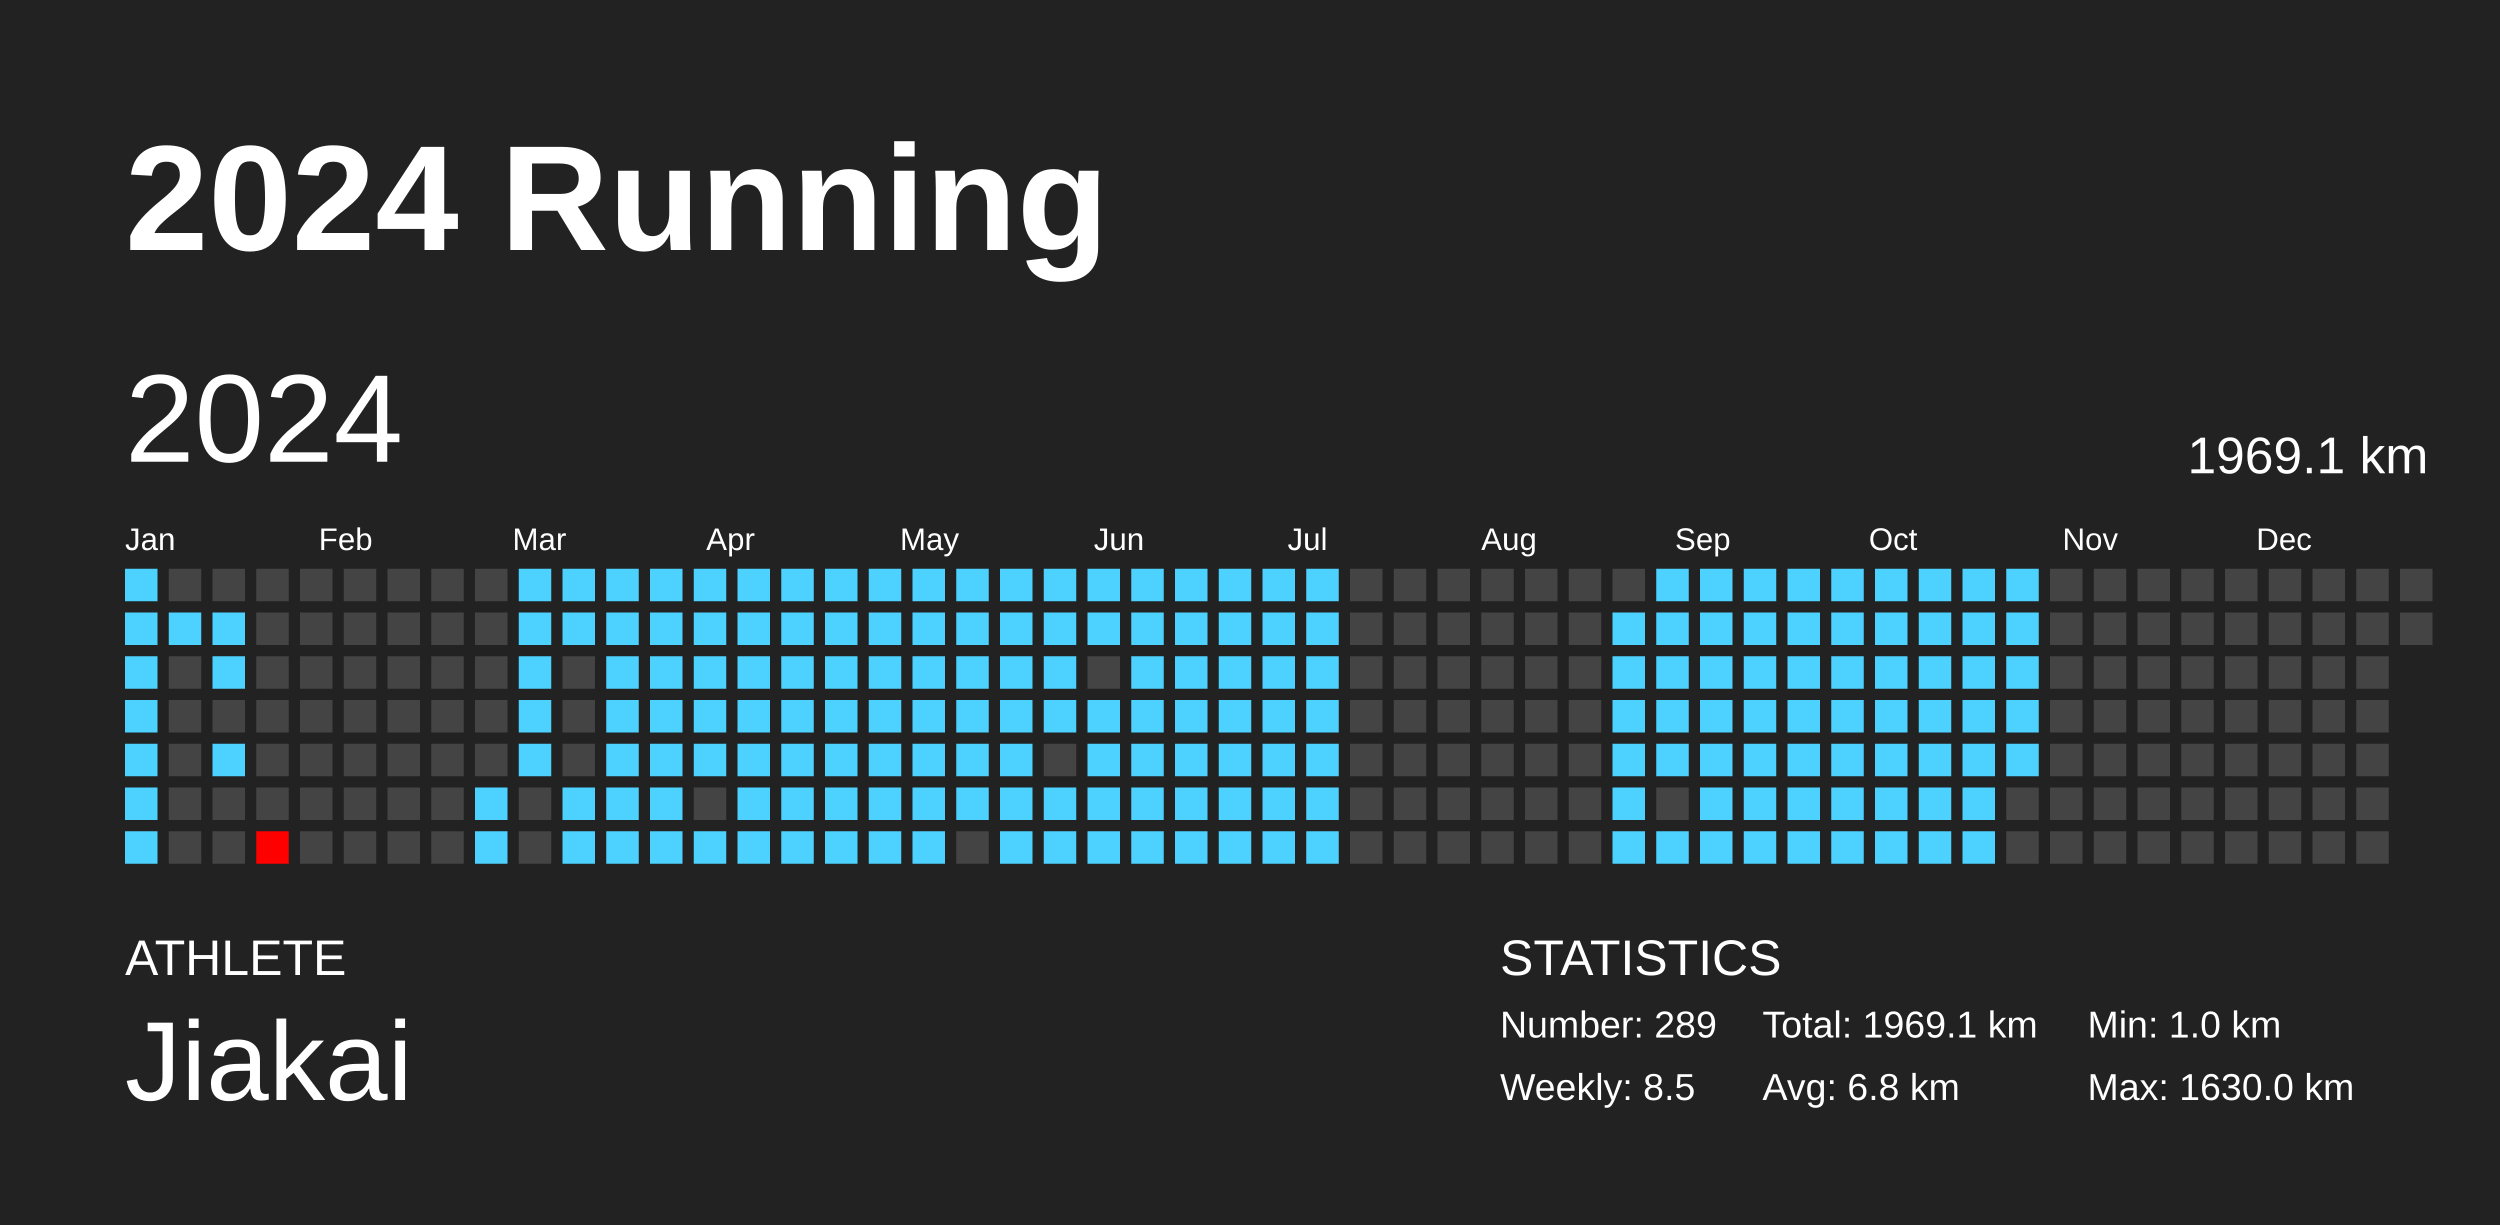
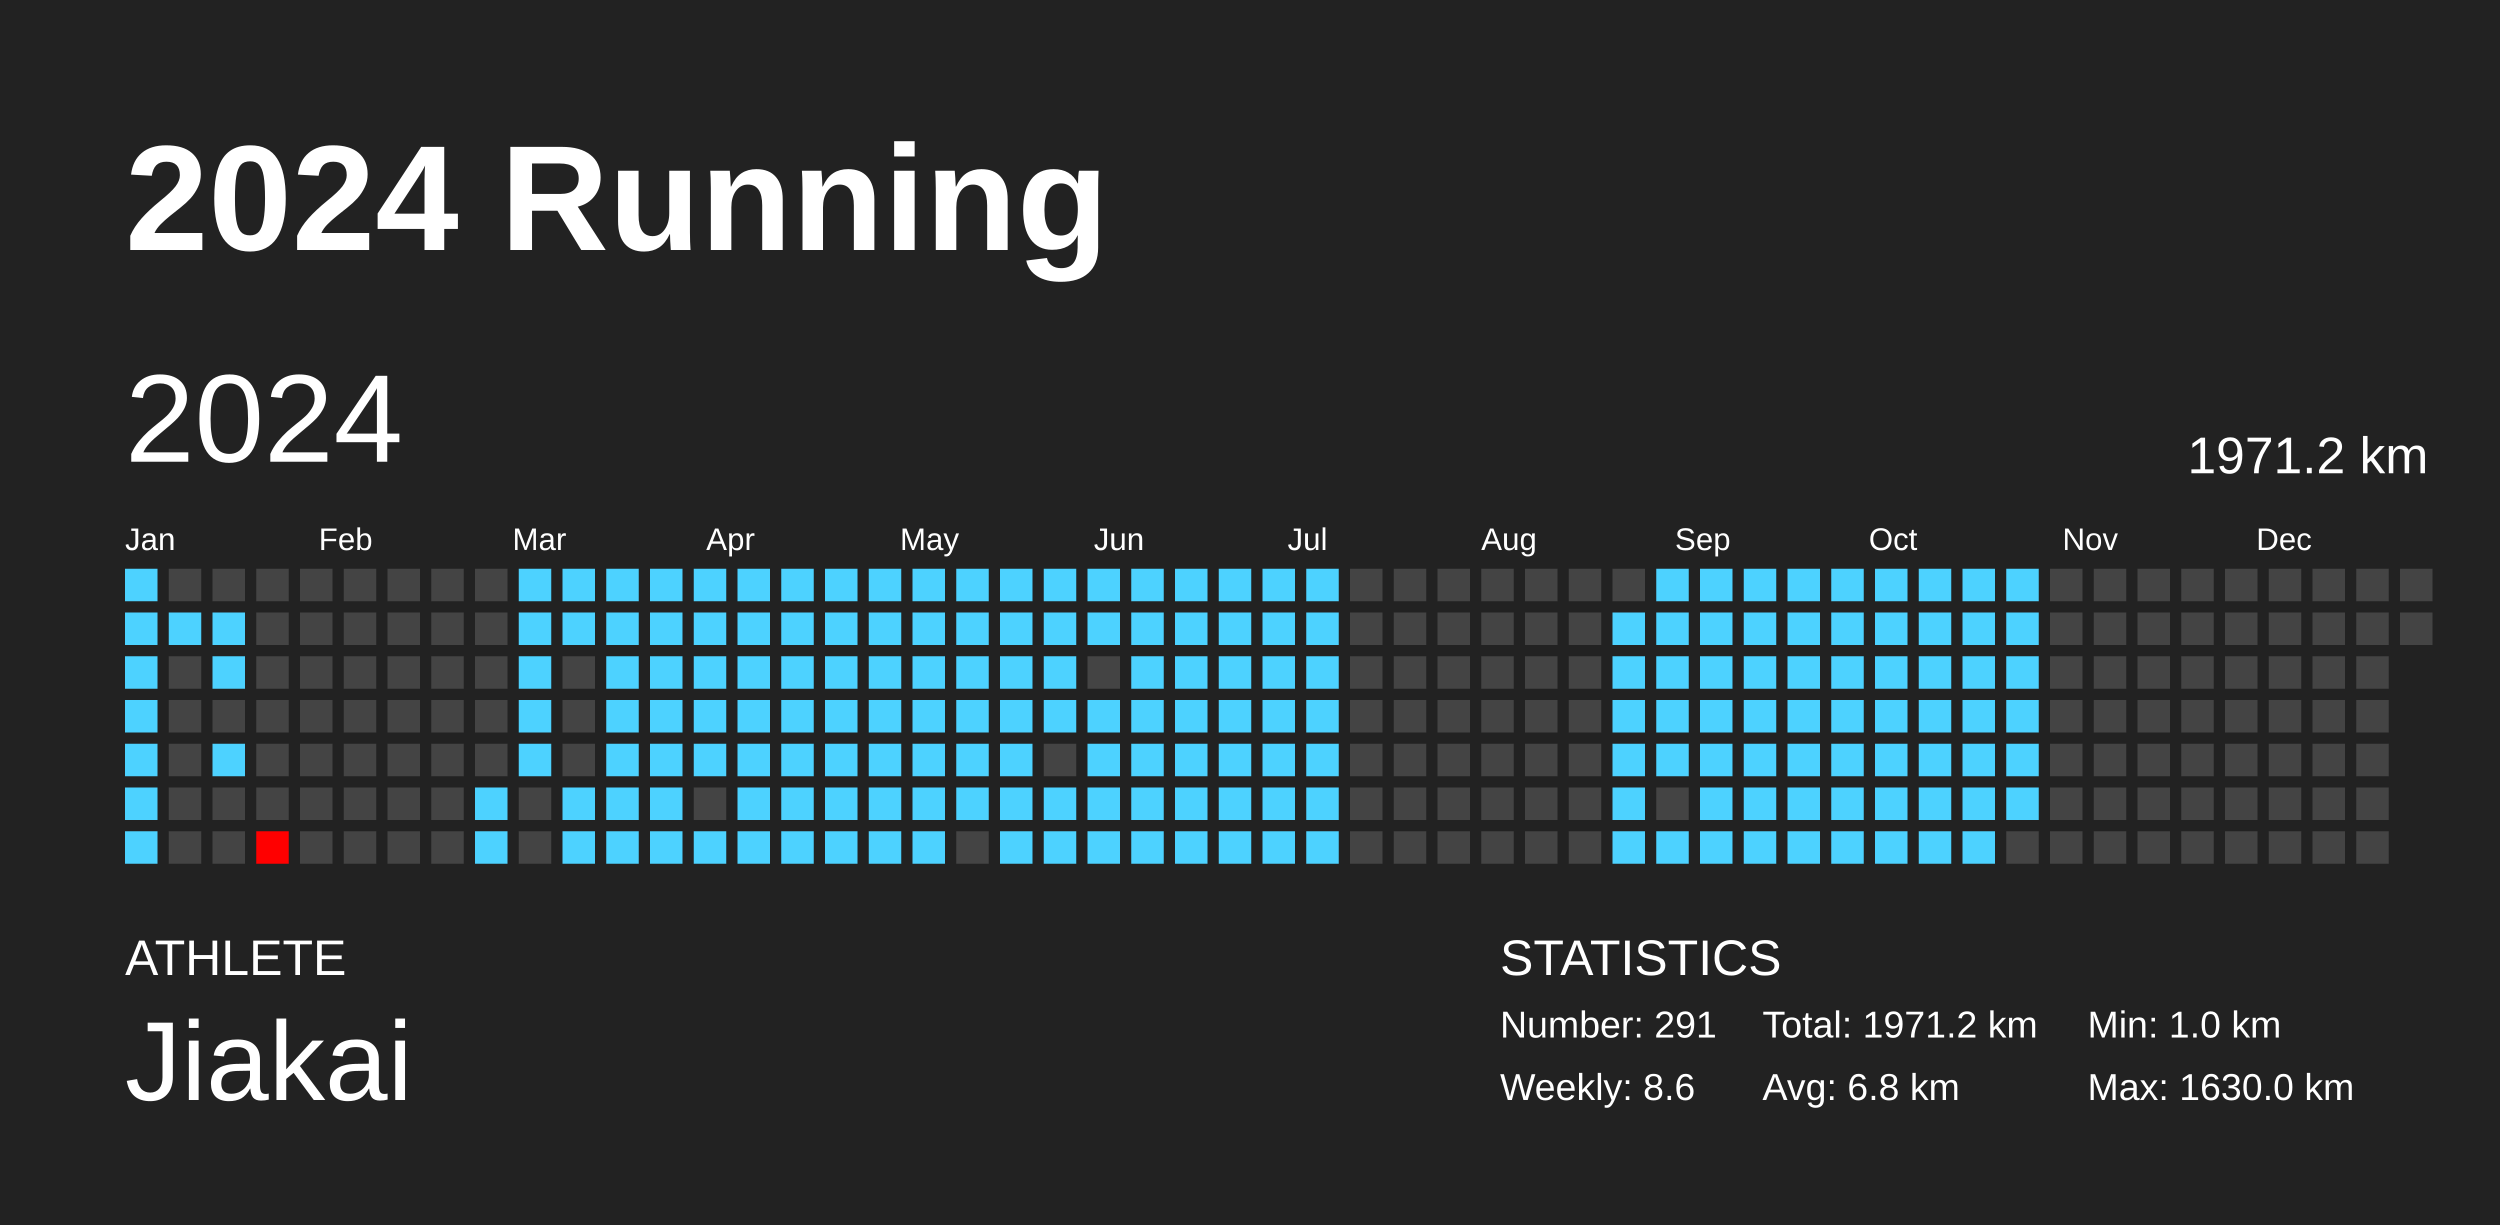
<svg xmlns="http://www.w3.org/2000/svg" baseProfile="full" height="98mm" version="1.1" viewBox="0,0,200,98" width="200mm">
  <defs />
  <rect fill="#222222" height="98" width="200" x="0" y="0" />
  <text fill="#FFFFFF" style="font-size:12px; font-family:Arial; font-weight:bold;" x="10" y="20">2024 Running</text>
  <text fill="#FFFFFF" style="font-size:4px; font-family:Arial" x="10" y="78">ATHLETE</text>
  <text fill="#FFFFFF" style="font-size:9px; font-family:Arial" x="10" y="88">Jiakai</text>
  <text fill="#FFFFFF" style="font-size:4px; font-family:Arial" x="120" y="78">STATISTICS</text>
-   <text fill="#FFFFFF" style="font-size:3px; font-family:Arial" x="120" y="83">Number: 289</text>
-   <text fill="#FFFFFF" style="font-size:3px; font-family:Arial" x="120" y="88">Weekly: 8.5</text>
-   <text fill="#FFFFFF" style="font-size:3px; font-family:Arial" x="141" y="83">Total: 1969.1 km</text>
+   <text fill="#FFFFFF" style="font-size:3px; font-family:Arial" x="120" y="83">Number: 291</text>
+   <text fill="#FFFFFF" style="font-size:3px; font-family:Arial" x="120" y="88">Weekly: 8.6</text>
+   <text fill="#FFFFFF" style="font-size:3px; font-family:Arial" x="141" y="83">Total: 1971.2 km</text>
  <text fill="#FFFFFF" style="font-size:3px; font-family:Arial" x="141" y="88">Avg: 6.8 km</text>
  <text fill="#FFFFFF" style="font-size:3px; font-family:Arial" x="167" y="83">Min: 1.0 km</text>
  <text fill="#FFFFFF" style="font-size:3px; font-family:Arial" x="167" y="88">Max: 1630.0 km</text>
  <text dominant-baseline="hanging" fill="#FFFFFF" style="font-size:10.0px; font-family:Arial;" x="10" y="30">2024</text>
-   <text dominant-baseline="hanging" fill="#FFFFFF" style="font-size:4.125px; font-family:Arial;" x="175" y="35">1969.1 km</text>
+   <text dominant-baseline="hanging" fill="#FFFFFF" style="font-size:4.125px; font-family:Arial;" x="175" y="35">1971.2 km</text>
  <text fill="#FFFFFF" style="font-size:2.5px; font-family:Arial" x="10.0" y="44">Jan</text>
  <text fill="#FFFFFF" style="font-size:2.5px; font-family:Arial" x="25.5" y="44">Feb</text>
  <text fill="#FFFFFF" style="font-size:2.5px; font-family:Arial" x="41.0" y="44">Mar</text>
  <text fill="#FFFFFF" style="font-size:2.5px; font-family:Arial" x="56.5" y="44">Apr</text>
  <text fill="#FFFFFF" style="font-size:2.5px; font-family:Arial" x="72.0" y="44">May</text>
  <text fill="#FFFFFF" style="font-size:2.5px; font-family:Arial" x="87.5" y="44">Jun</text>
  <text fill="#FFFFFF" style="font-size:2.5px; font-family:Arial" x="103.0" y="44">Jul</text>
  <text fill="#FFFFFF" style="font-size:2.5px; font-family:Arial" x="118.5" y="44">Aug</text>
  <text fill="#FFFFFF" style="font-size:2.5px; font-family:Arial" x="134.0" y="44">Sep</text>
  <text fill="#FFFFFF" style="font-size:2.5px; font-family:Arial" x="149.5" y="44">Oct</text>
  <text fill="#FFFFFF" style="font-size:2.5px; font-family:Arial" x="165.0" y="44">Nov</text>
  <text fill="#FFFFFF" style="font-size:2.5px; font-family:Arial" x="180.5" y="44">Dec</text>
  <rect fill="#4dd2ff" height="2.6" width="2.6" x="10.0" y="45.5" />
  <rect fill="#4dd2ff" height="2.6" width="2.6" x="10.0" y="49.0" />
  <rect fill="#4dd2ff" height="2.6" width="2.6" x="10.0" y="52.5" />
  <rect fill="#4dd2ff" height="2.6" width="2.6" x="10.0" y="56.0" />
  <rect fill="#4dd2ff" height="2.6" width="2.6" x="10.0" y="59.5" />
  <rect fill="#4dd2ff" height="2.6" width="2.6" x="10.0" y="63.0" />
  <rect fill="#4dd2ff" height="2.6" width="2.6" x="10.0" y="66.5" />
  <rect fill="#444444" height="2.6" width="2.6" x="13.5" y="45.5" />
  <rect fill="#4dd2ff" height="2.6" width="2.6" x="13.5" y="49.0" />
  <rect fill="#444444" height="2.6" width="2.6" x="13.5" y="52.5" />
  <rect fill="#444444" height="2.6" width="2.6" x="13.5" y="56.0" />
  <rect fill="#444444" height="2.6" width="2.6" x="13.5" y="59.5" />
  <rect fill="#444444" height="2.6" width="2.6" x="13.5" y="63.0" />
  <rect fill="#444444" height="2.6" width="2.6" x="13.5" y="66.5" />
  <rect fill="#444444" height="2.6" width="2.6" x="17.0" y="45.5" />
  <rect fill="#4dd2ff" height="2.6" width="2.6" x="17.0" y="49.0" />
  <rect fill="#4dd2ff" height="2.6" width="2.6" x="17.0" y="52.5" />
  <rect fill="#444444" height="2.6" width="2.6" x="17.0" y="56.0" />
  <rect fill="#4dd2ff" height="2.6" width="2.6" x="17.0" y="59.5" />
  <rect fill="#444444" height="2.6" width="2.6" x="17.0" y="63.0" />
  <rect fill="#444444" height="2.6" width="2.6" x="17.0" y="66.5" />
  <rect fill="#444444" height="2.6" width="2.6" x="20.5" y="45.5" />
  <rect fill="#444444" height="2.6" width="2.6" x="20.5" y="49.0" />
  <rect fill="#444444" height="2.6" width="2.6" x="20.5" y="52.5" />
  <rect fill="#444444" height="2.6" width="2.6" x="20.5" y="56.0" />
  <rect fill="#444444" height="2.6" width="2.6" x="20.5" y="59.5" />
  <rect fill="#444444" height="2.6" width="2.6" x="20.5" y="63.0" />
  <rect fill="red" height="2.6" width="2.6" x="20.5" y="66.5" />
  <rect fill="#444444" height="2.6" width="2.6" x="24.0" y="45.5" />
  <rect fill="#444444" height="2.6" width="2.6" x="24.0" y="49.0" />
  <rect fill="#444444" height="2.6" width="2.6" x="24.0" y="52.5" />
  <rect fill="#444444" height="2.6" width="2.6" x="24.0" y="56.0" />
  <rect fill="#444444" height="2.6" width="2.6" x="24.0" y="59.5" />
  <rect fill="#444444" height="2.6" width="2.6" x="24.0" y="63.0" />
  <rect fill="#444444" height="2.6" width="2.6" x="24.0" y="66.5" />
  <rect fill="#444444" height="2.6" width="2.6" x="27.5" y="45.5" />
  <rect fill="#444444" height="2.6" width="2.6" x="27.5" y="49.0" />
  <rect fill="#444444" height="2.6" width="2.6" x="27.5" y="52.5" />
  <rect fill="#444444" height="2.6" width="2.6" x="27.5" y="56.0" />
  <rect fill="#444444" height="2.6" width="2.6" x="27.5" y="59.5" />
  <rect fill="#444444" height="2.6" width="2.6" x="27.5" y="63.0" />
  <rect fill="#444444" height="2.6" width="2.6" x="27.5" y="66.5" />
  <rect fill="#444444" height="2.6" width="2.6" x="31.0" y="45.5" />
  <rect fill="#444444" height="2.6" width="2.6" x="31.0" y="49.0" />
  <rect fill="#444444" height="2.6" width="2.6" x="31.0" y="52.5" />
  <rect fill="#444444" height="2.6" width="2.6" x="31.0" y="56.0" />
  <rect fill="#444444" height="2.6" width="2.6" x="31.0" y="59.5" />
  <rect fill="#444444" height="2.6" width="2.6" x="31.0" y="63.0" />
  <rect fill="#444444" height="2.6" width="2.6" x="31.0" y="66.5" />
  <rect fill="#444444" height="2.6" width="2.6" x="34.5" y="45.5" />
  <rect fill="#444444" height="2.6" width="2.6" x="34.5" y="49.0" />
  <rect fill="#444444" height="2.6" width="2.6" x="34.5" y="52.5" />
  <rect fill="#444444" height="2.6" width="2.6" x="34.5" y="56.0" />
  <rect fill="#444444" height="2.6" width="2.6" x="34.5" y="59.5" />
  <rect fill="#444444" height="2.6" width="2.6" x="34.5" y="63.0" />
  <rect fill="#444444" height="2.6" width="2.6" x="34.5" y="66.5" />
  <rect fill="#444444" height="2.6" width="2.6" x="38.0" y="45.5" />
  <rect fill="#444444" height="2.6" width="2.6" x="38.0" y="49.0" />
  <rect fill="#444444" height="2.6" width="2.6" x="38.0" y="52.5" />
  <rect fill="#444444" height="2.6" width="2.6" x="38.0" y="56.0" />
  <rect fill="#444444" height="2.6" width="2.6" x="38.0" y="59.5" />
  <rect fill="#4dd2ff" height="2.6" width="2.6" x="38.0" y="63.0" />
  <rect fill="#4dd2ff" height="2.6" width="2.6" x="38.0" y="66.5" />
  <rect fill="#4dd2ff" height="2.6" width="2.6" x="41.5" y="45.5" />
  <rect fill="#4dd2ff" height="2.6" width="2.6" x="41.5" y="49.0" />
  <rect fill="#4dd2ff" height="2.6" width="2.6" x="41.5" y="52.5" />
  <rect fill="#4dd2ff" height="2.6" width="2.6" x="41.5" y="56.0" />
  <rect fill="#4dd2ff" height="2.6" width="2.6" x="41.5" y="59.5" />
  <rect fill="#444444" height="2.6" width="2.6" x="41.5" y="63.0" />
  <rect fill="#444444" height="2.6" width="2.6" x="41.5" y="66.5" />
  <rect fill="#4dd2ff" height="2.6" width="2.6" x="45.0" y="45.5" />
  <rect fill="#4dd2ff" height="2.6" width="2.6" x="45.0" y="49.0" />
  <rect fill="#444444" height="2.6" width="2.6" x="45.0" y="52.5" />
  <rect fill="#444444" height="2.6" width="2.6" x="45.0" y="56.0" />
  <rect fill="#444444" height="2.6" width="2.6" x="45.0" y="59.5" />
  <rect fill="#4dd2ff" height="2.6" width="2.6" x="45.0" y="63.0" />
  <rect fill="#4dd2ff" height="2.6" width="2.6" x="45.0" y="66.5" />
  <rect fill="#4dd2ff" height="2.6" width="2.6" x="48.5" y="45.5" />
  <rect fill="#4dd2ff" height="2.6" width="2.6" x="48.5" y="49.0" />
  <rect fill="#4dd2ff" height="2.6" width="2.6" x="48.5" y="52.5" />
  <rect fill="#4dd2ff" height="2.6" width="2.6" x="48.5" y="56.0" />
  <rect fill="#4dd2ff" height="2.6" width="2.6" x="48.5" y="59.5" />
  <rect fill="#4dd2ff" height="2.6" width="2.6" x="48.5" y="63.0" />
  <rect fill="#4dd2ff" height="2.6" width="2.6" x="48.5" y="66.5" />
  <rect fill="#4dd2ff" height="2.6" width="2.6" x="52.0" y="45.5" />
  <rect fill="#4dd2ff" height="2.6" width="2.6" x="52.0" y="49.0" />
  <rect fill="#4dd2ff" height="2.6" width="2.6" x="52.0" y="52.5" />
  <rect fill="#4dd2ff" height="2.6" width="2.6" x="52.0" y="56.0" />
  <rect fill="#4dd2ff" height="2.6" width="2.6" x="52.0" y="59.5" />
  <rect fill="#4dd2ff" height="2.6" width="2.6" x="52.0" y="63.0" />
  <rect fill="#4dd2ff" height="2.6" width="2.6" x="52.0" y="66.5" />
  <rect fill="#4dd2ff" height="2.6" width="2.6" x="55.5" y="45.5" />
  <rect fill="#4dd2ff" height="2.6" width="2.6" x="55.5" y="49.0" />
  <rect fill="#4dd2ff" height="2.6" width="2.6" x="55.5" y="52.5" />
  <rect fill="#4dd2ff" height="2.6" width="2.6" x="55.5" y="56.0" />
  <rect fill="#4dd2ff" height="2.6" width="2.6" x="55.5" y="59.5" />
  <rect fill="#444444" height="2.6" width="2.6" x="55.5" y="63.0" />
  <rect fill="#4dd2ff" height="2.6" width="2.6" x="55.5" y="66.5" />
  <rect fill="#4dd2ff" height="2.6" width="2.6" x="59.0" y="45.5" />
  <rect fill="#4dd2ff" height="2.6" width="2.6" x="59.0" y="49.0" />
  <rect fill="#4dd2ff" height="2.6" width="2.6" x="59.0" y="52.5" />
  <rect fill="#4dd2ff" height="2.6" width="2.6" x="59.0" y="56.0" />
  <rect fill="#4dd2ff" height="2.6" width="2.6" x="59.0" y="59.5" />
  <rect fill="#4dd2ff" height="2.6" width="2.6" x="59.0" y="63.0" />
  <rect fill="#4dd2ff" height="2.6" width="2.6" x="59.0" y="66.5" />
  <rect fill="#4dd2ff" height="2.6" width="2.6" x="62.5" y="45.5" />
  <rect fill="#4dd2ff" height="2.6" width="2.6" x="62.5" y="49.0" />
  <rect fill="#4dd2ff" height="2.6" width="2.6" x="62.5" y="52.5" />
  <rect fill="#4dd2ff" height="2.6" width="2.6" x="62.5" y="56.0" />
  <rect fill="#4dd2ff" height="2.6" width="2.6" x="62.5" y="59.5" />
  <rect fill="#4dd2ff" height="2.6" width="2.6" x="62.5" y="63.0" />
  <rect fill="#4dd2ff" height="2.6" width="2.6" x="62.5" y="66.5" />
  <rect fill="#4dd2ff" height="2.6" width="2.6" x="66.0" y="45.5" />
  <rect fill="#4dd2ff" height="2.6" width="2.6" x="66.0" y="49.0" />
  <rect fill="#4dd2ff" height="2.6" width="2.6" x="66.0" y="52.5" />
  <rect fill="#4dd2ff" height="2.6" width="2.6" x="66.0" y="56.0" />
  <rect fill="#4dd2ff" height="2.6" width="2.6" x="66.0" y="59.5" />
  <rect fill="#4dd2ff" height="2.6" width="2.6" x="66.0" y="63.0" />
  <rect fill="#4dd2ff" height="2.6" width="2.6" x="66.0" y="66.5" />
  <rect fill="#4dd2ff" height="2.6" width="2.6" x="69.5" y="45.5" />
  <rect fill="#4dd2ff" height="2.6" width="2.6" x="69.5" y="49.0" />
  <rect fill="#4dd2ff" height="2.6" width="2.6" x="69.5" y="52.5" />
  <rect fill="#4dd2ff" height="2.6" width="2.6" x="69.5" y="56.0" />
  <rect fill="#4dd2ff" height="2.6" width="2.6" x="69.5" y="59.5" />
  <rect fill="#4dd2ff" height="2.6" width="2.6" x="69.5" y="63.0" />
  <rect fill="#4dd2ff" height="2.6" width="2.6" x="69.5" y="66.5" />
  <rect fill="#4dd2ff" height="2.6" width="2.6" x="73.0" y="45.5" />
  <rect fill="#4dd2ff" height="2.6" width="2.6" x="73.0" y="49.0" />
  <rect fill="#4dd2ff" height="2.6" width="2.6" x="73.0" y="52.5" />
  <rect fill="#4dd2ff" height="2.6" width="2.6" x="73.0" y="56.0" />
  <rect fill="#4dd2ff" height="2.6" width="2.6" x="73.0" y="59.5" />
  <rect fill="#4dd2ff" height="2.6" width="2.6" x="73.0" y="63.0" />
  <rect fill="#4dd2ff" height="2.6" width="2.6" x="73.0" y="66.5" />
  <rect fill="#4dd2ff" height="2.6" width="2.6" x="76.5" y="45.5" />
  <rect fill="#4dd2ff" height="2.6" width="2.6" x="76.5" y="49.0" />
  <rect fill="#4dd2ff" height="2.6" width="2.6" x="76.5" y="52.5" />
  <rect fill="#4dd2ff" height="2.6" width="2.6" x="76.5" y="56.0" />
  <rect fill="#4dd2ff" height="2.6" width="2.6" x="76.5" y="59.5" />
  <rect fill="#4dd2ff" height="2.6" width="2.6" x="76.5" y="63.0" />
  <rect fill="#444444" height="2.6" width="2.6" x="76.5" y="66.5" />
  <rect fill="#4dd2ff" height="2.6" width="2.6" x="80.0" y="45.5" />
  <rect fill="#4dd2ff" height="2.6" width="2.6" x="80.0" y="49.0" />
  <rect fill="#4dd2ff" height="2.6" width="2.6" x="80.0" y="52.5" />
  <rect fill="#4dd2ff" height="2.6" width="2.6" x="80.0" y="56.0" />
  <rect fill="#4dd2ff" height="2.6" width="2.6" x="80.0" y="59.5" />
  <rect fill="#4dd2ff" height="2.6" width="2.6" x="80.0" y="63.0" />
  <rect fill="#4dd2ff" height="2.6" width="2.6" x="80.0" y="66.5" />
  <rect fill="#4dd2ff" height="2.6" width="2.6" x="83.5" y="45.5" />
  <rect fill="#4dd2ff" height="2.6" width="2.6" x="83.5" y="49.0" />
  <rect fill="#4dd2ff" height="2.6" width="2.6" x="83.5" y="52.5" />
  <rect fill="#4dd2ff" height="2.6" width="2.6" x="83.5" y="56.0" />
  <rect fill="#444444" height="2.6" width="2.6" x="83.5" y="59.5" />
  <rect fill="#4dd2ff" height="2.6" width="2.6" x="83.5" y="63.0" />
  <rect fill="#4dd2ff" height="2.6" width="2.6" x="83.5" y="66.5" />
  <rect fill="#4dd2ff" height="2.6" width="2.6" x="87.0" y="45.5" />
  <rect fill="#4dd2ff" height="2.6" width="2.6" x="87.0" y="49.0" />
  <rect fill="#444444" height="2.6" width="2.6" x="87.0" y="52.5" />
  <rect fill="#4dd2ff" height="2.6" width="2.6" x="87.0" y="56.0" />
  <rect fill="#4dd2ff" height="2.6" width="2.6" x="87.0" y="59.5" />
  <rect fill="#4dd2ff" height="2.6" width="2.6" x="87.0" y="63.0" />
  <rect fill="#4dd2ff" height="2.6" width="2.6" x="87.0" y="66.5" />
  <rect fill="#4dd2ff" height="2.6" width="2.6" x="90.5" y="45.5" />
  <rect fill="#4dd2ff" height="2.6" width="2.6" x="90.5" y="49.0" />
  <rect fill="#4dd2ff" height="2.6" width="2.6" x="90.5" y="52.5" />
  <rect fill="#4dd2ff" height="2.6" width="2.6" x="90.5" y="56.0" />
  <rect fill="#4dd2ff" height="2.6" width="2.6" x="90.5" y="59.5" />
  <rect fill="#4dd2ff" height="2.6" width="2.6" x="90.5" y="63.0" />
  <rect fill="#4dd2ff" height="2.6" width="2.6" x="90.5" y="66.5" />
  <rect fill="#4dd2ff" height="2.6" width="2.6" x="94.0" y="45.5" />
  <rect fill="#4dd2ff" height="2.6" width="2.6" x="94.0" y="49.0" />
  <rect fill="#4dd2ff" height="2.6" width="2.6" x="94.0" y="52.5" />
  <rect fill="#4dd2ff" height="2.6" width="2.6" x="94.0" y="56.0" />
  <rect fill="#4dd2ff" height="2.6" width="2.6" x="94.0" y="59.5" />
  <rect fill="#4dd2ff" height="2.6" width="2.6" x="94.0" y="63.0" />
  <rect fill="#4dd2ff" height="2.6" width="2.6" x="94.0" y="66.5" />
  <rect fill="#4dd2ff" height="2.6" width="2.6" x="97.5" y="45.5" />
  <rect fill="#4dd2ff" height="2.6" width="2.6" x="97.5" y="49.0" />
  <rect fill="#4dd2ff" height="2.6" width="2.6" x="97.5" y="52.5" />
  <rect fill="#4dd2ff" height="2.6" width="2.6" x="97.5" y="56.0" />
  <rect fill="#4dd2ff" height="2.6" width="2.6" x="97.5" y="59.5" />
  <rect fill="#4dd2ff" height="2.6" width="2.6" x="97.5" y="63.0" />
  <rect fill="#4dd2ff" height="2.6" width="2.6" x="97.5" y="66.5" />
  <rect fill="#4dd2ff" height="2.6" width="2.6" x="101.0" y="45.5" />
  <rect fill="#4dd2ff" height="2.6" width="2.6" x="101.0" y="49.0" />
  <rect fill="#4dd2ff" height="2.6" width="2.6" x="101.0" y="52.5" />
  <rect fill="#4dd2ff" height="2.6" width="2.6" x="101.0" y="56.0" />
  <rect fill="#4dd2ff" height="2.6" width="2.6" x="101.0" y="59.5" />
  <rect fill="#4dd2ff" height="2.6" width="2.6" x="101.0" y="63.0" />
  <rect fill="#4dd2ff" height="2.6" width="2.6" x="101.0" y="66.5" />
  <rect fill="#4dd2ff" height="2.6" width="2.6" x="104.5" y="45.5" />
  <rect fill="#4dd2ff" height="2.6" width="2.6" x="104.5" y="49.0" />
  <rect fill="#4dd2ff" height="2.6" width="2.6" x="104.5" y="52.5" />
  <rect fill="#4dd2ff" height="2.6" width="2.6" x="104.5" y="56.0" />
  <rect fill="#4dd2ff" height="2.6" width="2.6" x="104.5" y="59.5" />
  <rect fill="#4dd2ff" height="2.6" width="2.6" x="104.5" y="63.0" />
  <rect fill="#4dd2ff" height="2.6" width="2.6" x="104.5" y="66.5" />
  <rect fill="#444444" height="2.6" width="2.6" x="108.0" y="45.5" />
  <rect fill="#444444" height="2.6" width="2.6" x="108.0" y="49.0" />
  <rect fill="#444444" height="2.6" width="2.6" x="108.0" y="52.5" />
  <rect fill="#444444" height="2.6" width="2.6" x="108.0" y="56.0" />
  <rect fill="#444444" height="2.6" width="2.6" x="108.0" y="59.5" />
  <rect fill="#444444" height="2.6" width="2.6" x="108.0" y="63.0" />
  <rect fill="#444444" height="2.6" width="2.6" x="108.0" y="66.5" />
  <rect fill="#444444" height="2.6" width="2.6" x="111.5" y="45.5" />
  <rect fill="#444444" height="2.6" width="2.6" x="111.5" y="49.0" />
  <rect fill="#444444" height="2.6" width="2.6" x="111.5" y="52.5" />
  <rect fill="#444444" height="2.6" width="2.6" x="111.5" y="56.0" />
  <rect fill="#444444" height="2.6" width="2.6" x="111.5" y="59.5" />
  <rect fill="#444444" height="2.6" width="2.6" x="111.5" y="63.0" />
  <rect fill="#444444" height="2.6" width="2.6" x="111.5" y="66.5" />
  <rect fill="#444444" height="2.6" width="2.6" x="115.0" y="45.5" />
  <rect fill="#444444" height="2.6" width="2.6" x="115.0" y="49.0" />
  <rect fill="#444444" height="2.6" width="2.6" x="115.0" y="52.5" />
  <rect fill="#444444" height="2.6" width="2.6" x="115.0" y="56.0" />
  <rect fill="#444444" height="2.6" width="2.6" x="115.0" y="59.5" />
  <rect fill="#444444" height="2.6" width="2.6" x="115.0" y="63.0" />
  <rect fill="#444444" height="2.6" width="2.6" x="115.0" y="66.5" />
  <rect fill="#444444" height="2.6" width="2.6" x="118.5" y="45.5" />
  <rect fill="#444444" height="2.6" width="2.6" x="118.5" y="49.0" />
  <rect fill="#444444" height="2.6" width="2.6" x="118.5" y="52.5" />
  <rect fill="#444444" height="2.6" width="2.6" x="118.5" y="56.0" />
  <rect fill="#444444" height="2.6" width="2.6" x="118.5" y="59.5" />
  <rect fill="#444444" height="2.6" width="2.6" x="118.5" y="63.0" />
  <rect fill="#444444" height="2.6" width="2.6" x="118.5" y="66.5" />
  <rect fill="#444444" height="2.6" width="2.6" x="122.0" y="45.5" />
  <rect fill="#444444" height="2.6" width="2.6" x="122.0" y="49.0" />
  <rect fill="#444444" height="2.6" width="2.6" x="122.0" y="52.5" />
  <rect fill="#444444" height="2.6" width="2.6" x="122.0" y="56.0" />
  <rect fill="#444444" height="2.6" width="2.6" x="122.0" y="59.5" />
  <rect fill="#444444" height="2.6" width="2.6" x="122.0" y="63.0" />
  <rect fill="#444444" height="2.6" width="2.6" x="122.0" y="66.5" />
  <rect fill="#444444" height="2.6" width="2.6" x="125.5" y="45.5" />
  <rect fill="#444444" height="2.6" width="2.6" x="125.5" y="49.0" />
  <rect fill="#444444" height="2.6" width="2.6" x="125.5" y="52.5" />
  <rect fill="#444444" height="2.6" width="2.6" x="125.5" y="56.0" />
  <rect fill="#444444" height="2.6" width="2.6" x="125.5" y="59.5" />
  <rect fill="#444444" height="2.6" width="2.6" x="125.5" y="63.0" />
  <rect fill="#444444" height="2.6" width="2.6" x="125.5" y="66.5" />
  <rect fill="#444444" height="2.6" width="2.6" x="129.0" y="45.5" />
  <rect fill="#4dd2ff" height="2.6" width="2.6" x="129.0" y="49.0" />
  <rect fill="#4dd2ff" height="2.6" width="2.6" x="129.0" y="52.5" />
  <rect fill="#4dd2ff" height="2.6" width="2.6" x="129.0" y="56.0" />
  <rect fill="#4dd2ff" height="2.6" width="2.6" x="129.0" y="59.5" />
  <rect fill="#4dd2ff" height="2.6" width="2.6" x="129.0" y="63.0" />
  <rect fill="#4dd2ff" height="2.6" width="2.6" x="129.0" y="66.5" />
  <rect fill="#4dd2ff" height="2.6" width="2.6" x="132.5" y="45.5" />
  <rect fill="#4dd2ff" height="2.6" width="2.6" x="132.5" y="49.0" />
  <rect fill="#4dd2ff" height="2.6" width="2.6" x="132.5" y="52.5" />
  <rect fill="#4dd2ff" height="2.6" width="2.6" x="132.5" y="56.0" />
  <rect fill="#4dd2ff" height="2.6" width="2.6" x="132.5" y="59.5" />
  <rect fill="#444444" height="2.6" width="2.6" x="132.5" y="63.0" />
  <rect fill="#4dd2ff" height="2.6" width="2.6" x="132.5" y="66.5" />
  <rect fill="#4dd2ff" height="2.6" width="2.6" x="136.0" y="45.5" />
  <rect fill="#4dd2ff" height="2.6" width="2.6" x="136.0" y="49.0" />
  <rect fill="#4dd2ff" height="2.6" width="2.6" x="136.0" y="52.5" />
  <rect fill="#4dd2ff" height="2.6" width="2.6" x="136.0" y="56.0" />
  <rect fill="#4dd2ff" height="2.6" width="2.6" x="136.0" y="59.5" />
  <rect fill="#4dd2ff" height="2.6" width="2.6" x="136.0" y="63.0" />
  <rect fill="#4dd2ff" height="2.6" width="2.6" x="136.0" y="66.5" />
  <rect fill="#4dd2ff" height="2.6" width="2.6" x="139.5" y="45.5" />
  <rect fill="#4dd2ff" height="2.6" width="2.6" x="139.5" y="49.0" />
  <rect fill="#4dd2ff" height="2.6" width="2.6" x="139.5" y="52.5" />
  <rect fill="#4dd2ff" height="2.6" width="2.6" x="139.5" y="56.0" />
  <rect fill="#4dd2ff" height="2.6" width="2.6" x="139.5" y="59.5" />
  <rect fill="#4dd2ff" height="2.6" width="2.6" x="139.5" y="63.0" />
  <rect fill="#4dd2ff" height="2.6" width="2.6" x="139.5" y="66.5" />
  <rect fill="#4dd2ff" height="2.6" width="2.6" x="143.0" y="45.5" />
  <rect fill="#4dd2ff" height="2.6" width="2.6" x="143.0" y="49.0" />
  <rect fill="#4dd2ff" height="2.6" width="2.6" x="143.0" y="52.5" />
  <rect fill="#4dd2ff" height="2.6" width="2.6" x="143.0" y="56.0" />
  <rect fill="#4dd2ff" height="2.6" width="2.6" x="143.0" y="59.5" />
  <rect fill="#4dd2ff" height="2.6" width="2.6" x="143.0" y="63.0" />
  <rect fill="#4dd2ff" height="2.6" width="2.6" x="143.0" y="66.5" />
  <rect fill="#4dd2ff" height="2.6" width="2.6" x="146.5" y="45.5" />
  <rect fill="#4dd2ff" height="2.6" width="2.6" x="146.5" y="49.0" />
  <rect fill="#4dd2ff" height="2.6" width="2.6" x="146.5" y="52.5" />
  <rect fill="#4dd2ff" height="2.6" width="2.6" x="146.5" y="56.0" />
  <rect fill="#4dd2ff" height="2.6" width="2.6" x="146.5" y="59.5" />
  <rect fill="#4dd2ff" height="2.6" width="2.6" x="146.5" y="63.0" />
  <rect fill="#4dd2ff" height="2.6" width="2.6" x="146.5" y="66.5" />
  <rect fill="#4dd2ff" height="2.6" width="2.6" x="150.0" y="45.5" />
  <rect fill="#4dd2ff" height="2.6" width="2.6" x="150.0" y="49.0" />
  <rect fill="#4dd2ff" height="2.6" width="2.6" x="150.0" y="52.5" />
  <rect fill="#4dd2ff" height="2.6" width="2.6" x="150.0" y="56.0" />
  <rect fill="#4dd2ff" height="2.6" width="2.6" x="150.0" y="59.5" />
  <rect fill="#4dd2ff" height="2.6" width="2.6" x="150.0" y="63.0" />
  <rect fill="#4dd2ff" height="2.6" width="2.6" x="150.0" y="66.5" />
  <rect fill="#4dd2ff" height="2.6" width="2.6" x="153.5" y="45.5" />
  <rect fill="#4dd2ff" height="2.6" width="2.6" x="153.5" y="49.0" />
  <rect fill="#4dd2ff" height="2.6" width="2.6" x="153.5" y="52.5" />
  <rect fill="#4dd2ff" height="2.6" width="2.6" x="153.5" y="56.0" />
  <rect fill="#4dd2ff" height="2.6" width="2.6" x="153.5" y="59.5" />
  <rect fill="#4dd2ff" height="2.6" width="2.6" x="153.5" y="63.0" />
  <rect fill="#4dd2ff" height="2.6" width="2.6" x="153.5" y="66.5" />
  <rect fill="#4dd2ff" height="2.6" width="2.6" x="157.0" y="45.5" />
  <rect fill="#4dd2ff" height="2.6" width="2.6" x="157.0" y="49.0" />
  <rect fill="#4dd2ff" height="2.6" width="2.6" x="157.0" y="52.5" />
  <rect fill="#4dd2ff" height="2.6" width="2.6" x="157.0" y="56.0" />
  <rect fill="#4dd2ff" height="2.6" width="2.6" x="157.0" y="59.5" />
  <rect fill="#4dd2ff" height="2.6" width="2.6" x="157.0" y="63.0" />
  <rect fill="#4dd2ff" height="2.6" width="2.6" x="157.0" y="66.5" />
  <rect fill="#4dd2ff" height="2.6" width="2.6" x="160.5" y="45.5" />
  <rect fill="#4dd2ff" height="2.6" width="2.6" x="160.5" y="49.0" />
  <rect fill="#4dd2ff" height="2.6" width="2.6" x="160.5" y="52.5" />
  <rect fill="#4dd2ff" height="2.6" width="2.6" x="160.5" y="56.0" />
  <rect fill="#4dd2ff" height="2.6" width="2.6" x="160.5" y="59.5" />
-   <rect fill="#444444" height="2.6" width="2.6" x="160.5" y="63.0" />
+   <rect fill="#4dd2ff" height="2.6" width="2.6" x="160.5" y="63.0" />
  <rect fill="#444444" height="2.6" width="2.6" x="160.5" y="66.5" />
  <rect fill="#444444" height="2.6" width="2.6" x="164.0" y="45.5" />
  <rect fill="#444444" height="2.6" width="2.6" x="164.0" y="49.0" />
  <rect fill="#444444" height="2.6" width="2.6" x="164.0" y="52.5" />
  <rect fill="#444444" height="2.6" width="2.6" x="164.0" y="56.0" />
  <rect fill="#444444" height="2.6" width="2.6" x="164.0" y="59.5" />
  <rect fill="#444444" height="2.6" width="2.6" x="164.0" y="63.0" />
  <rect fill="#444444" height="2.6" width="2.6" x="164.0" y="66.5" />
  <rect fill="#444444" height="2.6" width="2.6" x="167.5" y="45.5" />
  <rect fill="#444444" height="2.6" width="2.6" x="167.5" y="49.0" />
  <rect fill="#444444" height="2.6" width="2.6" x="167.5" y="52.5" />
  <rect fill="#444444" height="2.6" width="2.6" x="167.5" y="56.0" />
  <rect fill="#444444" height="2.6" width="2.6" x="167.5" y="59.5" />
  <rect fill="#444444" height="2.6" width="2.6" x="167.5" y="63.0" />
  <rect fill="#444444" height="2.6" width="2.6" x="167.5" y="66.5" />
  <rect fill="#444444" height="2.6" width="2.6" x="171.0" y="45.5" />
  <rect fill="#444444" height="2.6" width="2.6" x="171.0" y="49.0" />
  <rect fill="#444444" height="2.6" width="2.6" x="171.0" y="52.5" />
  <rect fill="#444444" height="2.6" width="2.6" x="171.0" y="56.0" />
  <rect fill="#444444" height="2.6" width="2.6" x="171.0" y="59.5" />
  <rect fill="#444444" height="2.6" width="2.6" x="171.0" y="63.0" />
  <rect fill="#444444" height="2.6" width="2.6" x="171.0" y="66.5" />
  <rect fill="#444444" height="2.6" width="2.6" x="174.5" y="45.5" />
  <rect fill="#444444" height="2.6" width="2.6" x="174.5" y="49.0" />
  <rect fill="#444444" height="2.6" width="2.6" x="174.5" y="52.5" />
  <rect fill="#444444" height="2.6" width="2.6" x="174.5" y="56.0" />
  <rect fill="#444444" height="2.6" width="2.6" x="174.5" y="59.5" />
  <rect fill="#444444" height="2.6" width="2.6" x="174.5" y="63.0" />
  <rect fill="#444444" height="2.6" width="2.6" x="174.5" y="66.5" />
  <rect fill="#444444" height="2.6" width="2.6" x="178.0" y="45.5" />
  <rect fill="#444444" height="2.6" width="2.6" x="178.0" y="49.0" />
  <rect fill="#444444" height="2.6" width="2.6" x="178.0" y="52.5" />
  <rect fill="#444444" height="2.6" width="2.6" x="178.0" y="56.0" />
  <rect fill="#444444" height="2.6" width="2.6" x="178.0" y="59.5" />
  <rect fill="#444444" height="2.6" width="2.6" x="178.0" y="63.0" />
  <rect fill="#444444" height="2.6" width="2.6" x="178.0" y="66.5" />
  <rect fill="#444444" height="2.6" width="2.6" x="181.5" y="45.5" />
  <rect fill="#444444" height="2.6" width="2.6" x="181.5" y="49.0" />
  <rect fill="#444444" height="2.6" width="2.6" x="181.5" y="52.5" />
  <rect fill="#444444" height="2.6" width="2.6" x="181.5" y="56.0" />
  <rect fill="#444444" height="2.6" width="2.6" x="181.5" y="59.5" />
  <rect fill="#444444" height="2.6" width="2.6" x="181.5" y="63.0" />
  <rect fill="#444444" height="2.6" width="2.6" x="181.5" y="66.5" />
  <rect fill="#444444" height="2.6" width="2.6" x="185.0" y="45.5" />
  <rect fill="#444444" height="2.6" width="2.6" x="185.0" y="49.0" />
  <rect fill="#444444" height="2.6" width="2.6" x="185.0" y="52.5" />
  <rect fill="#444444" height="2.6" width="2.6" x="185.0" y="56.0" />
  <rect fill="#444444" height="2.6" width="2.6" x="185.0" y="59.5" />
  <rect fill="#444444" height="2.6" width="2.6" x="185.0" y="63.0" />
  <rect fill="#444444" height="2.6" width="2.6" x="185.0" y="66.5" />
  <rect fill="#444444" height="2.6" width="2.6" x="188.5" y="45.5" />
  <rect fill="#444444" height="2.6" width="2.6" x="188.5" y="49.0" />
  <rect fill="#444444" height="2.6" width="2.6" x="188.5" y="52.5" />
  <rect fill="#444444" height="2.6" width="2.6" x="188.5" y="56.0" />
  <rect fill="#444444" height="2.6" width="2.6" x="188.5" y="59.5" />
  <rect fill="#444444" height="2.6" width="2.6" x="188.5" y="63.0" />
  <rect fill="#444444" height="2.6" width="2.6" x="188.5" y="66.5" />
  <rect fill="#444444" height="2.6" width="2.6" x="192.0" y="45.5" />
  <rect fill="#444444" height="2.6" width="2.6" x="192.0" y="49.0" />
</svg>
